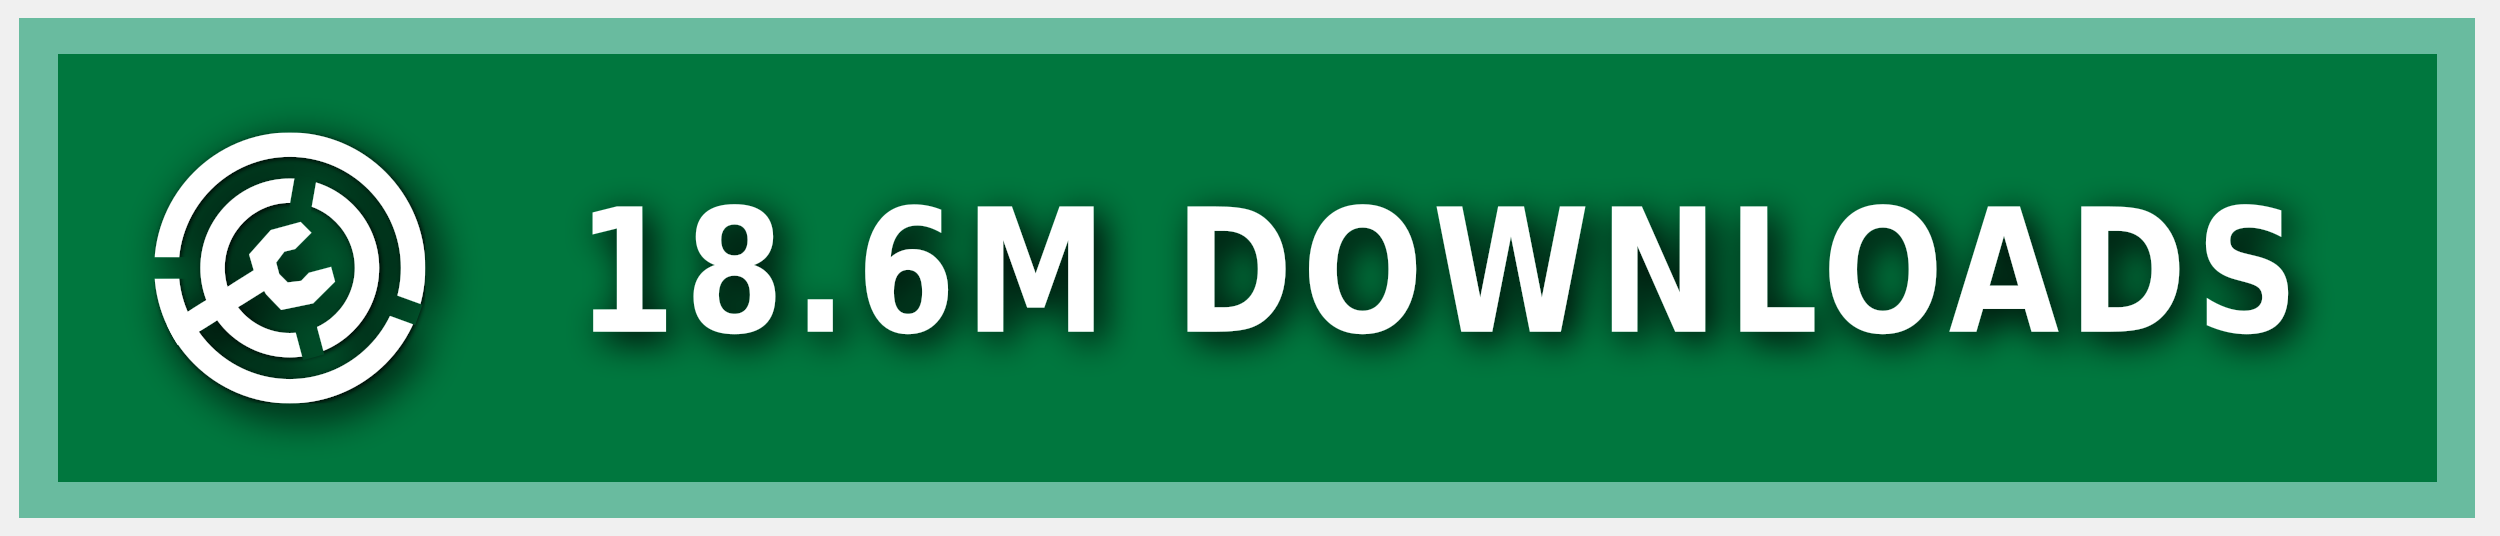
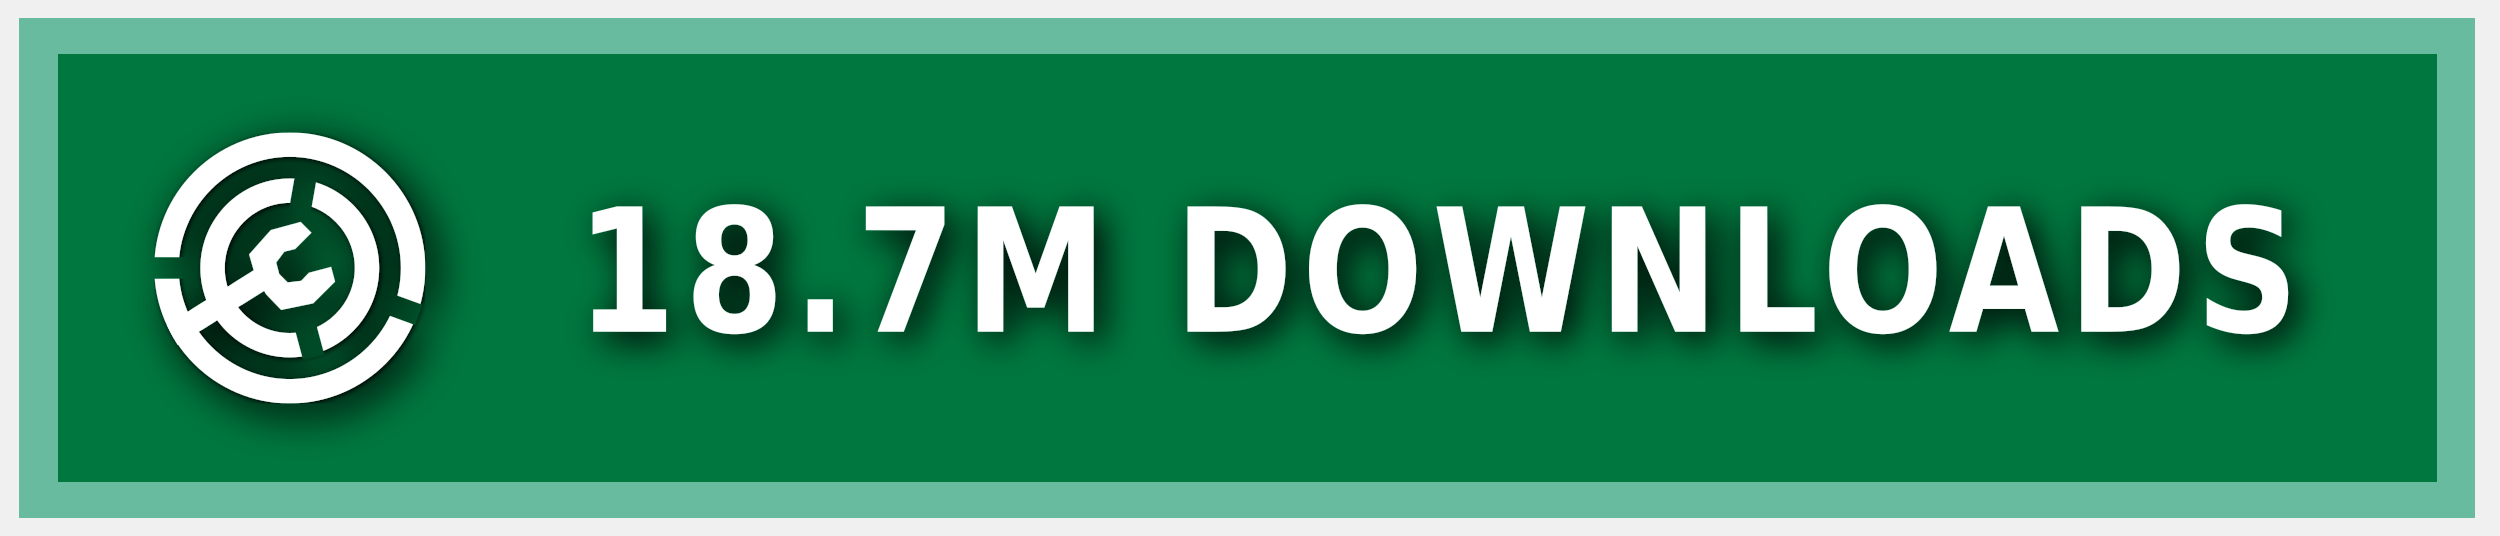
<svg xmlns="http://www.w3.org/2000/svg" xmlns:ns1="https://boxy-svg.com" width="140" height="30" role="img" aria-label="MODRINTH">
  <style> g:not(.noshadow) { filter: drop-shadow(0.5px 0.5px 1.0px black); } </style>
  <defs>
    <ns1:guide x="121.656" y="10.118" angle="90" />
    <ns1:guide x="127.198" y="17.628" angle="90" />
    <ns1:guide x="8.199" y="-3.08" angle="0" />
    <ns1:guide x="20.449" y="-4.101" angle="0" />
    <ns1:guide x="121.656" y="10.118" angle="90" />
    <ns1:guide x="127.198" y="17.628" angle="90" />
    <ns1:guide x="8.199" y="-3.08" angle="0" />
    <ns1:guide x="20.449" y="-4.101" angle="0" />
  </defs>
  <g class="noshadow" shape-rendering="crispEdges" style="" transform="matrix(1.074564, 0, 0, 1, 0, 0)">
    <rect x="1" y="1" width="128" height="28" style="fill: #00954E;" />
    <rect x="1" y="1" width="128" height="28" style="fill: rgba(0, 0, 0, 0.2);" />
    <rect x="2" y="2" width="126" height="26" style="fill: none; stroke-width:2px; stroke: rgba(211, 255, 255, 0.5);" />
  </g>
  <g fill-rule="evenodd" stroke-linejoin="round" stroke-miterlimit="1.5" clip-rule="evenodd" transform="matrix(1.2, 0, 0, 1.2, -1.2, -1.5)">
    <path fill="none" d="M 8.199 7.432 L 20.846 7.432 L 20.846 20.079 L 8.199 20.079 L 8.199 7.432 Z" style="" />
    <g clip-path="url(#a)" transform="matrix(0.126469, 0, 0, 0.126469, 8.198999, 7.431019)" style="">
      <path fill="#ffffff" d="M50 17c18.207 0 32.988 14.787 32.988 33S68.207 83 50 83 17.012 68.213 17.012 50 31.793 17 50 17Zm0 9c13.24 0 23.988 10.755 23.988 24S63.24 74 50 74 26.012 63.245 26.012 50 36.76 26 50 26Z" />
    </g>
    <g clip-path="url(#b)" transform="matrix(0.126469, 0, 0, 0.126469, 8.198999, 7.431019)" style="">
      <path fill="#ffffff" d="M50 0c27.596 0 50 22.404 50 50s-22.404 50-50 50S0 77.596 0 50 22.404 0 50 0Zm0 9c22.629 0 41 18.371 41 41S72.629 91 50 91 9 72.629 9 50 27.371 9 50 9Z" />
    </g>
    <g class="noshadow" clip-path="url(#c)" transform="matrix(0.112383, 0, 0, 0.122032, 8.268063, 7.737635)" style="">
      <path fill="none" stroke="#ffffff" stroke-width="9" d="M 50 50 L 5.171 75.882" />
    </g>
    <path fill="#ffffff" d="M 12.909 14.103 L 12.625 13.123 L 13.637 11.985 L 15.028 11.605 L 15.534 12.111 L 14.775 12.87 L 14.269 12.996 L 13.89 13.502 L 14.032 14.038 L 14.425 14.429 L 15.053 14.354 L 15.415 13.979 L 16.452 13.701 L 16.637 14.392 L 15.613 15.407 L 14.121 15.714 L 13.415 14.979 L 12.909 14.103 Z" style="" />
    <clipPath id="clip-1">
      <path d="M50 0c27.596 0 50 22.404 50 50s-22.404 50-50 50S0 77.596 0 50 22.404 0 50 0Zm0 39.549c5.768 0 10.451 4.683 10.451 10.451 0 5.768-4.683 10.451-10.451 10.451-5.768 0-10.451-4.683-10.451-10.451 0-5.768 4.683-10.451 10.451-10.451Z" />
    </clipPath>
    <g class="noshadow" clip-path="url(#clip-1)" transform="matrix(0.064459, 0.010209, -0.018807, 0.118741, -9.215255, -61.72825)" style="transform-origin: 27.985px 74.177px;">
      <path fill="none" stroke="#ffffff" stroke-width="9" d="M 49.29 67.75 L 6.679 80.603" style="" />
    </g>
  </g>
  <g>
    <clipPath id="a">
      <path fill-rule="evenodd" stroke-linejoin="round" stroke-miterlimit="1.5" clip-rule="evenodd" d="M100 0H0v100h100V0ZM46.002 49.295l.076 1.757 8.83 32.963 7.843-2.102-8.596-32.094 5.804-32.932-7.997-1.41-5.96 33.818Z" />
    </clipPath>
    <clipPath id="b">
      <path d="M0 0v46h50l1.368.241L99 63.578l-2.736 7.517L49.295 54H0v46h100V0H0Z" />
    </clipPath>
    <clipPath id="c">
      <path d="M50 0c27.596 0 50 22.404 50 50s-22.404 50-50 50S0 77.596 0 50 22.404 0 50 0Zm0 39.549c5.768 0 10.451 4.683 10.451 10.451 0 5.768-4.683 10.451-10.451 10.451-5.768 0-10.451-4.683-10.451-10.451 0-5.768 4.683-10.451 10.451-10.451Z" />
    </clipPath>
  </g>
  <g fill="#fff" text-anchor="middle" font-family="Verdana,Geneva,DejaVu Sans,sans-serif" text-rendering="geometricPrecision" font-size="100" transform="matrix(1, 0, 0, 1, 13, 0)">
-     <text style="font-size: 80px; font-weight: 700; white-space: pre;" transform="matrix(0.1, 0, 0, 0.120296, 0, -3.678133)" x="675" y="185" letter-spacing="5">18.6M DOWNLOADS</text>
+     <text style="font-size: 80px; font-weight: 700; white-space: pre;" transform="matrix(0.1, 0, 0, 0.120296, 0, -3.678133)" x="675" y="185" letter-spacing="5">18.7M DOWNLOADS</text>
  </g>
</svg>
